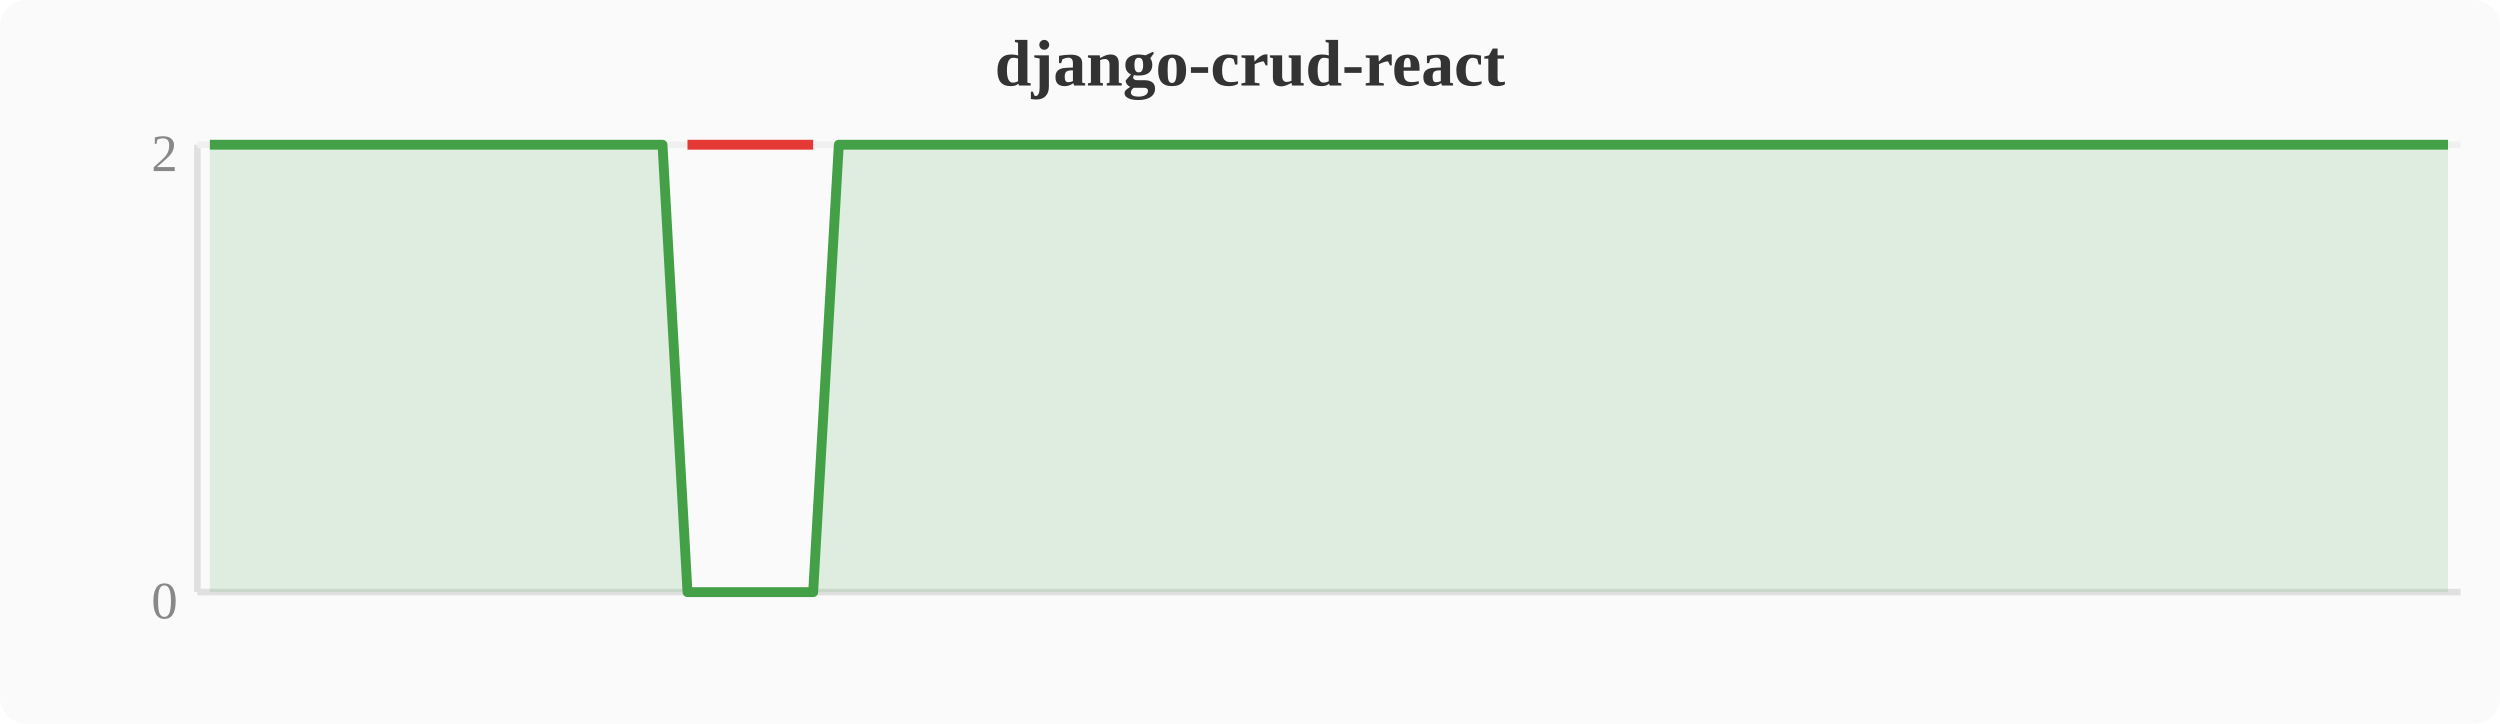
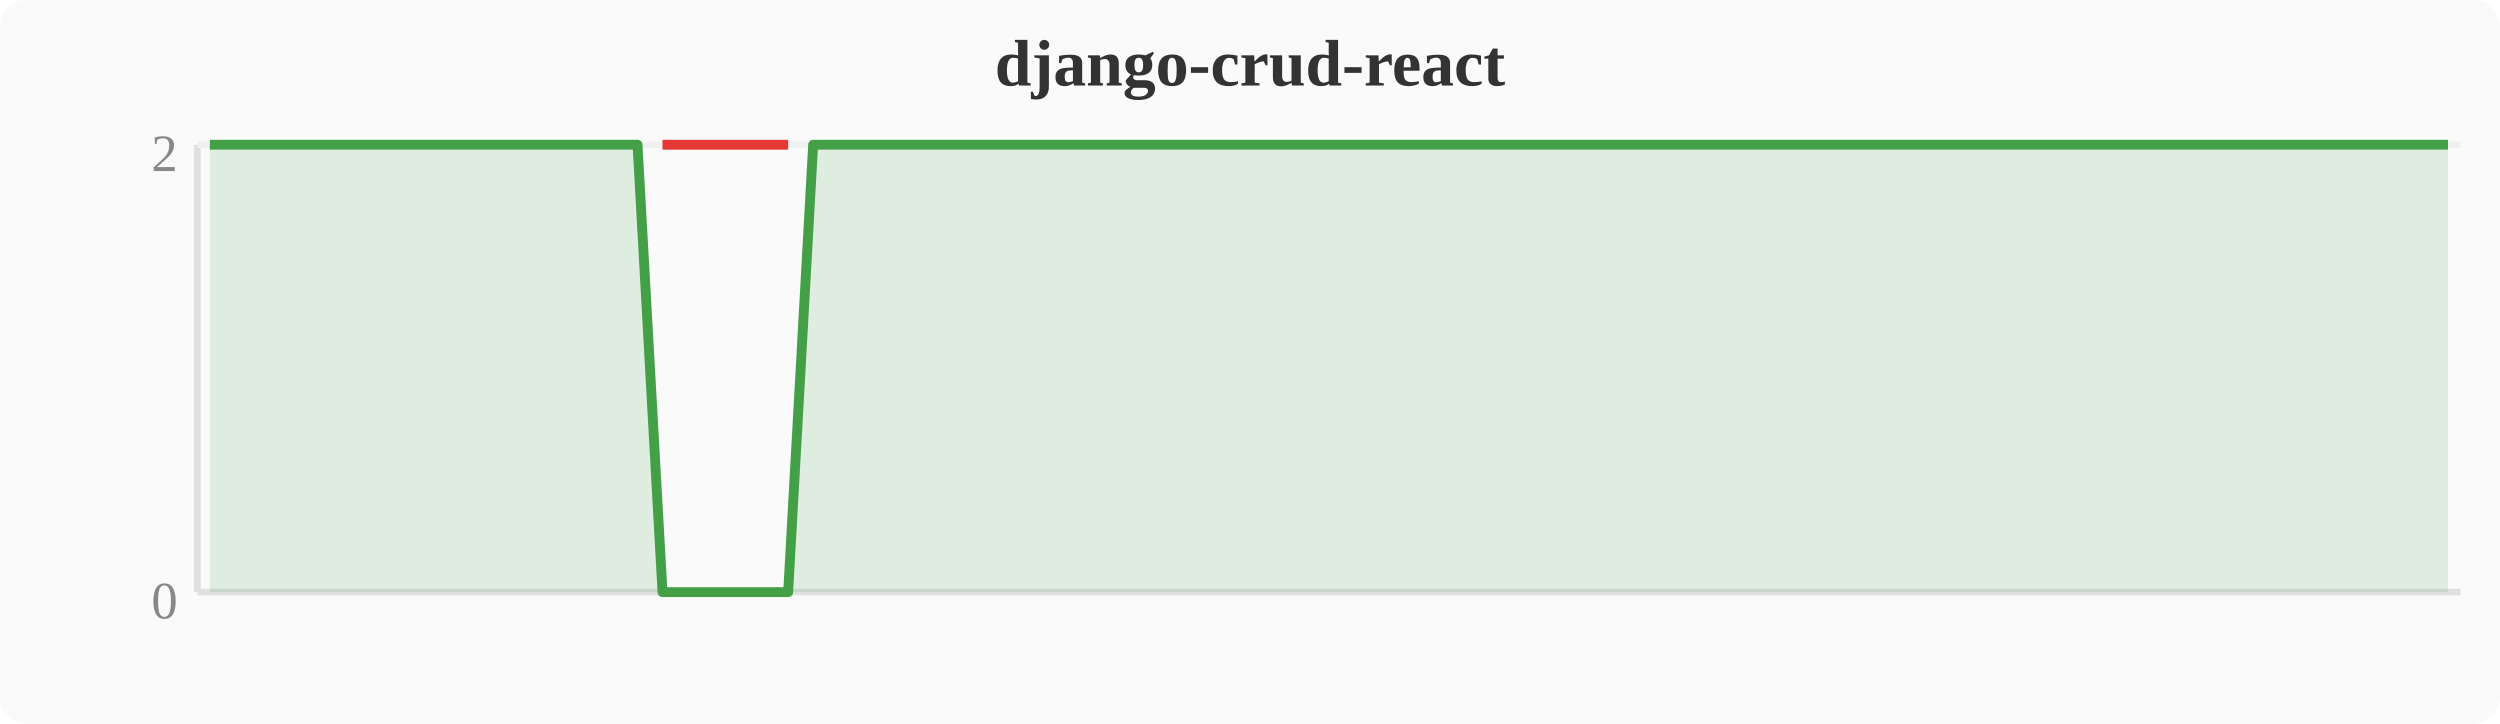
<svg xmlns="http://www.w3.org/2000/svg" width="380" height="110" viewBox="0 0 380 110">
  <rect width="380" height="110" fill="#fafafa" rx="4" />
  <text x="190" y="13" text-anchor="middle" font-size="10" font-weight="bold" fill="#333">django-crud-react</text>
  <line x1="30" y1="22" x2="30" y2="90" stroke="#e0e0e0" stroke-width="1" />
  <line x1="30" y1="90" x2="374" y2="90" stroke="#e0e0e0" stroke-width="1" />
  <line x1="30" y1="22" x2="374" y2="22" stroke="#f0f0f0" stroke-width="1" />
  <text x="27" y="94" text-anchor="end" font-size="8" fill="#888">0</text>
  <text x="27" y="26" text-anchor="end" font-size="8" fill="#888">2</text>
-   <polygon points="31.9,22.0 35.7,22.0 39.6,22.0 43.4,22.0 47.2,22.0 51.0,22.0 54.8,22.0 58.7,22.0 62.5,22.0 66.3,22.0 70.1,22.0 74.0,22.0 77.8,22.0 81.6,22.0 85.4,22.0 89.2,22.0 93.1,22.0 96.9,22.0 100.7,22.0 104.5,90.0 108.4,90.0 112.2,90.0 116.0,90.0 119.8,90.0 123.6,90.0 127.5,22.0 131.3,22.0 135.1,22.0 138.9,22.0 142.8,22.0 146.6,22.0 150.4,22.0 154.2,22.0 158.0,22.0 161.9,22.0 165.7,22.0 169.5,22.0 173.3,22.0 177.2,22.0 181.0,22.0 184.8,22.0 188.6,22.0 192.4,22.0 196.3,22.0 200.1,22.0 203.9,22.0 207.7,22.0 211.6,22.0 215.4,22.0 219.2,22.0 223.0,22.0 226.8,22.0 230.7,22.0 234.5,22.0 238.3,22.0 242.1,22.0 246.0,22.0 249.8,22.0 253.6,22.0 257.4,22.0 261.2,22.0 265.1,22.0 268.9,22.0 272.7,22.0 276.5,22.0 280.4,22.0 284.2,22.0 288.0,22.0 291.8,22.0 295.6,22.0 299.5,22.0 303.3,22.0 307.1,22.0 310.9,22.0 314.8,22.0 318.6,22.0 322.4,22.0 326.2,22.0 330.0,22.0 333.9,22.0 337.7,22.0 341.5,22.0 345.3,22.0 349.2,22.0 353.0,22.0 356.8,22.0 360.6,22.0 364.4,22.0 368.3,22.0 372.1,22.0 372.1,90 31.9,90" fill="#43a047" opacity="0.15" />
-   <polyline points="31.9,22.0 35.7,22.0 39.6,22.0 43.4,22.0 47.2,22.0 51.0,22.0 54.8,22.0 58.7,22.0 62.5,22.0 66.3,22.0 70.1,22.0 74.0,22.0 77.8,22.0 81.6,22.0 85.4,22.0 89.2,22.0 93.1,22.0 96.9,22.0 100.7,22.0 104.5,90.0 108.4,90.0 112.2,90.0 116.0,90.0 119.8,90.0 123.6,90.0 127.5,22.0 131.3,22.0 135.1,22.0 138.9,22.0 142.8,22.0 146.6,22.0 150.4,22.0 154.2,22.0 158.0,22.0 161.9,22.0 165.7,22.0 169.5,22.0 173.3,22.0 177.2,22.0 181.0,22.0 184.8,22.0 188.6,22.0 192.4,22.0 196.3,22.0 200.1,22.0 203.9,22.0 207.7,22.0 211.6,22.0 215.4,22.0 219.2,22.0 223.0,22.0 226.8,22.0 230.7,22.0 234.5,22.0 238.3,22.0 242.1,22.0 246.0,22.0 249.8,22.0 253.6,22.0 257.4,22.0 261.2,22.0 265.1,22.0 268.9,22.0 272.7,22.0 276.5,22.0 280.4,22.0 284.2,22.0 288.0,22.0 291.8,22.0 295.6,22.0 299.5,22.0 303.3,22.0 307.1,22.0 310.9,22.0 314.8,22.0 318.6,22.0 322.4,22.0 326.2,22.0 330.0,22.0 333.9,22.0 337.7,22.0 341.5,22.0 345.3,22.0 349.2,22.0 353.0,22.0 356.8,22.0 360.6,22.0 364.4,22.0 368.3,22.0 372.1,22.0" fill="none" stroke="#43a047" stroke-width="1.5" stroke-linejoin="round" />
-   <polyline points="104.5,22.0 108.4,22.0 112.2,22.0 116.0,22.0 119.8,22.0 123.6,22.0" fill="none" stroke="#e53935" stroke-width="1.5" stroke-linejoin="round" />
+   <polygon points="31.9,22.0 35.7,22.0 39.6,22.0 43.4,22.0 47.2,22.0 51.0,22.0 54.8,22.0 58.7,22.0 62.5,22.0 66.3,22.0 70.1,22.0 74.0,22.0 77.8,22.0 81.6,22.0 85.4,22.0 89.2,22.0 93.1,22.0 96.9,22.0 100.7,90.0 104.5,90.0 108.4,90.0 112.2,90.0 116.0,90.0 119.8,90.0 123.6,22.0 127.5,22.0 131.3,22.0 135.1,22.0 138.9,22.0 142.8,22.0 146.6,22.0 150.4,22.0 154.2,22.0 158.0,22.0 161.9,22.0 165.7,22.0 169.5,22.0 173.3,22.0 177.2,22.0 181.0,22.0 184.8,22.0 188.6,22.0 192.4,22.0 196.3,22.0 200.1,22.0 203.9,22.0 207.7,22.0 211.6,22.0 215.4,22.0 219.2,22.0 223.0,22.0 226.8,22.0 230.7,22.0 234.5,22.0 238.3,22.0 242.1,22.0 246.0,22.0 249.8,22.0 253.6,22.0 257.4,22.0 261.2,22.0 265.1,22.0 268.9,22.0 272.7,22.0 276.5,22.0 280.4,22.0 284.2,22.0 288.0,22.0 291.8,22.0 295.6,22.0 299.5,22.0 303.3,22.0 307.1,22.0 310.9,22.0 314.8,22.0 318.6,22.0 322.4,22.0 326.2,22.0 330.0,22.0 333.9,22.0 337.7,22.0 341.5,22.0 345.3,22.0 349.2,22.0 353.0,22.0 356.8,22.0 360.6,22.0 364.4,22.0 368.3,22.0 372.1,22.0 372.1,90 31.9,90" fill="#43a047" opacity="0.15" />
+   <polyline points="31.9,22.0 35.7,22.0 39.6,22.0 43.4,22.0 47.2,22.0 51.0,22.0 54.8,22.0 58.7,22.0 62.5,22.0 66.3,22.0 70.1,22.0 74.0,22.0 77.8,22.0 81.6,22.0 85.4,22.0 89.2,22.0 93.1,22.0 96.9,22.0 100.7,90.0 104.5,90.0 108.4,90.0 112.2,90.0 116.0,90.0 119.8,90.0 123.6,22.0 127.5,22.0 131.3,22.0 135.1,22.0 138.9,22.0 142.8,22.0 146.6,22.0 150.4,22.0 154.2,22.0 158.0,22.0 161.9,22.0 165.7,22.0 169.5,22.0 173.3,22.0 177.2,22.0 181.0,22.0 184.8,22.0 188.6,22.0 192.4,22.0 196.3,22.0 200.1,22.0 203.9,22.0 207.7,22.0 211.6,22.0 215.4,22.0 219.2,22.0 223.0,22.0 226.8,22.0 230.7,22.0 234.5,22.0 238.3,22.0 242.1,22.0 246.0,22.0 249.8,22.0 253.6,22.0 257.4,22.0 261.2,22.0 265.1,22.0 268.9,22.0 272.7,22.0 276.5,22.0 280.4,22.0 284.2,22.0 288.0,22.0 291.8,22.0 295.6,22.0 299.5,22.0 303.3,22.0 307.1,22.0 310.9,22.0 314.8,22.0 318.6,22.0 322.4,22.0 326.2,22.0 330.0,22.0 333.9,22.0 337.7,22.0 341.5,22.0 345.3,22.0 349.2,22.0 353.0,22.0 356.8,22.0 360.6,22.0 364.4,22.0 368.3,22.0 372.1,22.0" fill="none" stroke="#43a047" stroke-width="1.5" stroke-linejoin="round" />
+   <polyline points="100.7,22.0 104.5,22.0 108.4,22.0 112.2,22.0 116.0,22.0 119.8,22.0" fill="none" stroke="#e53935" stroke-width="1.5" stroke-linejoin="round" />
</svg>
